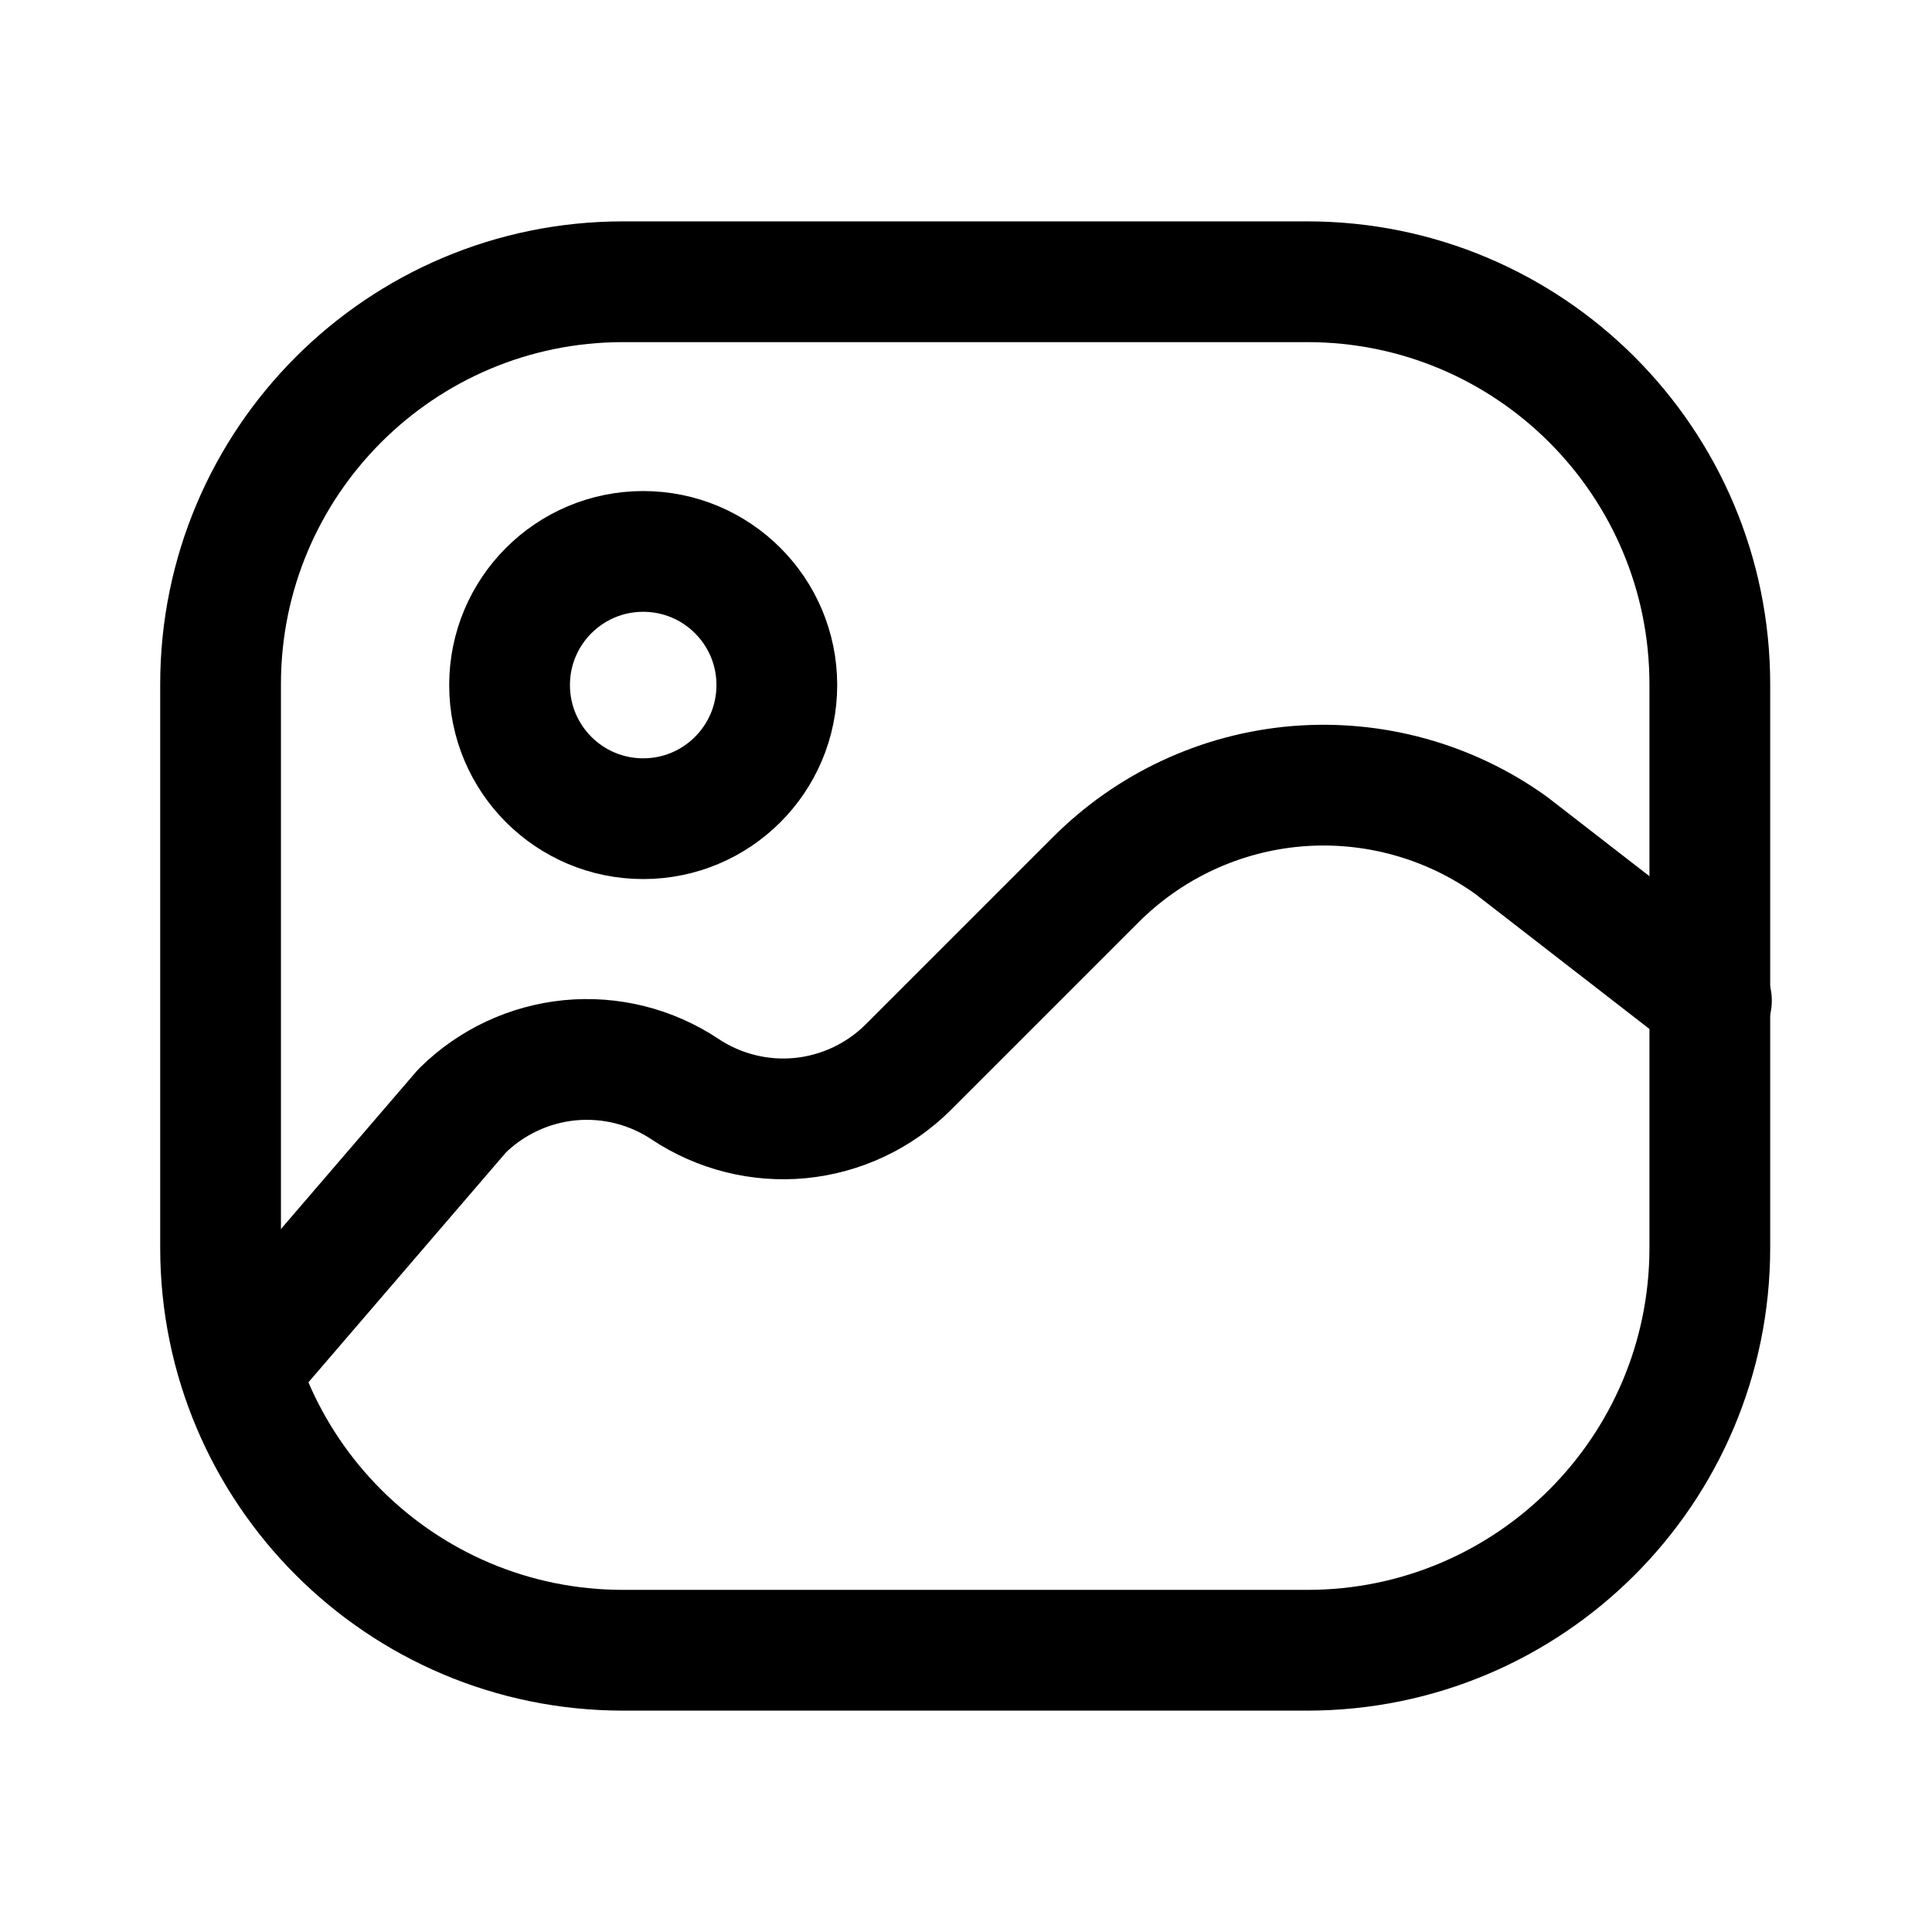
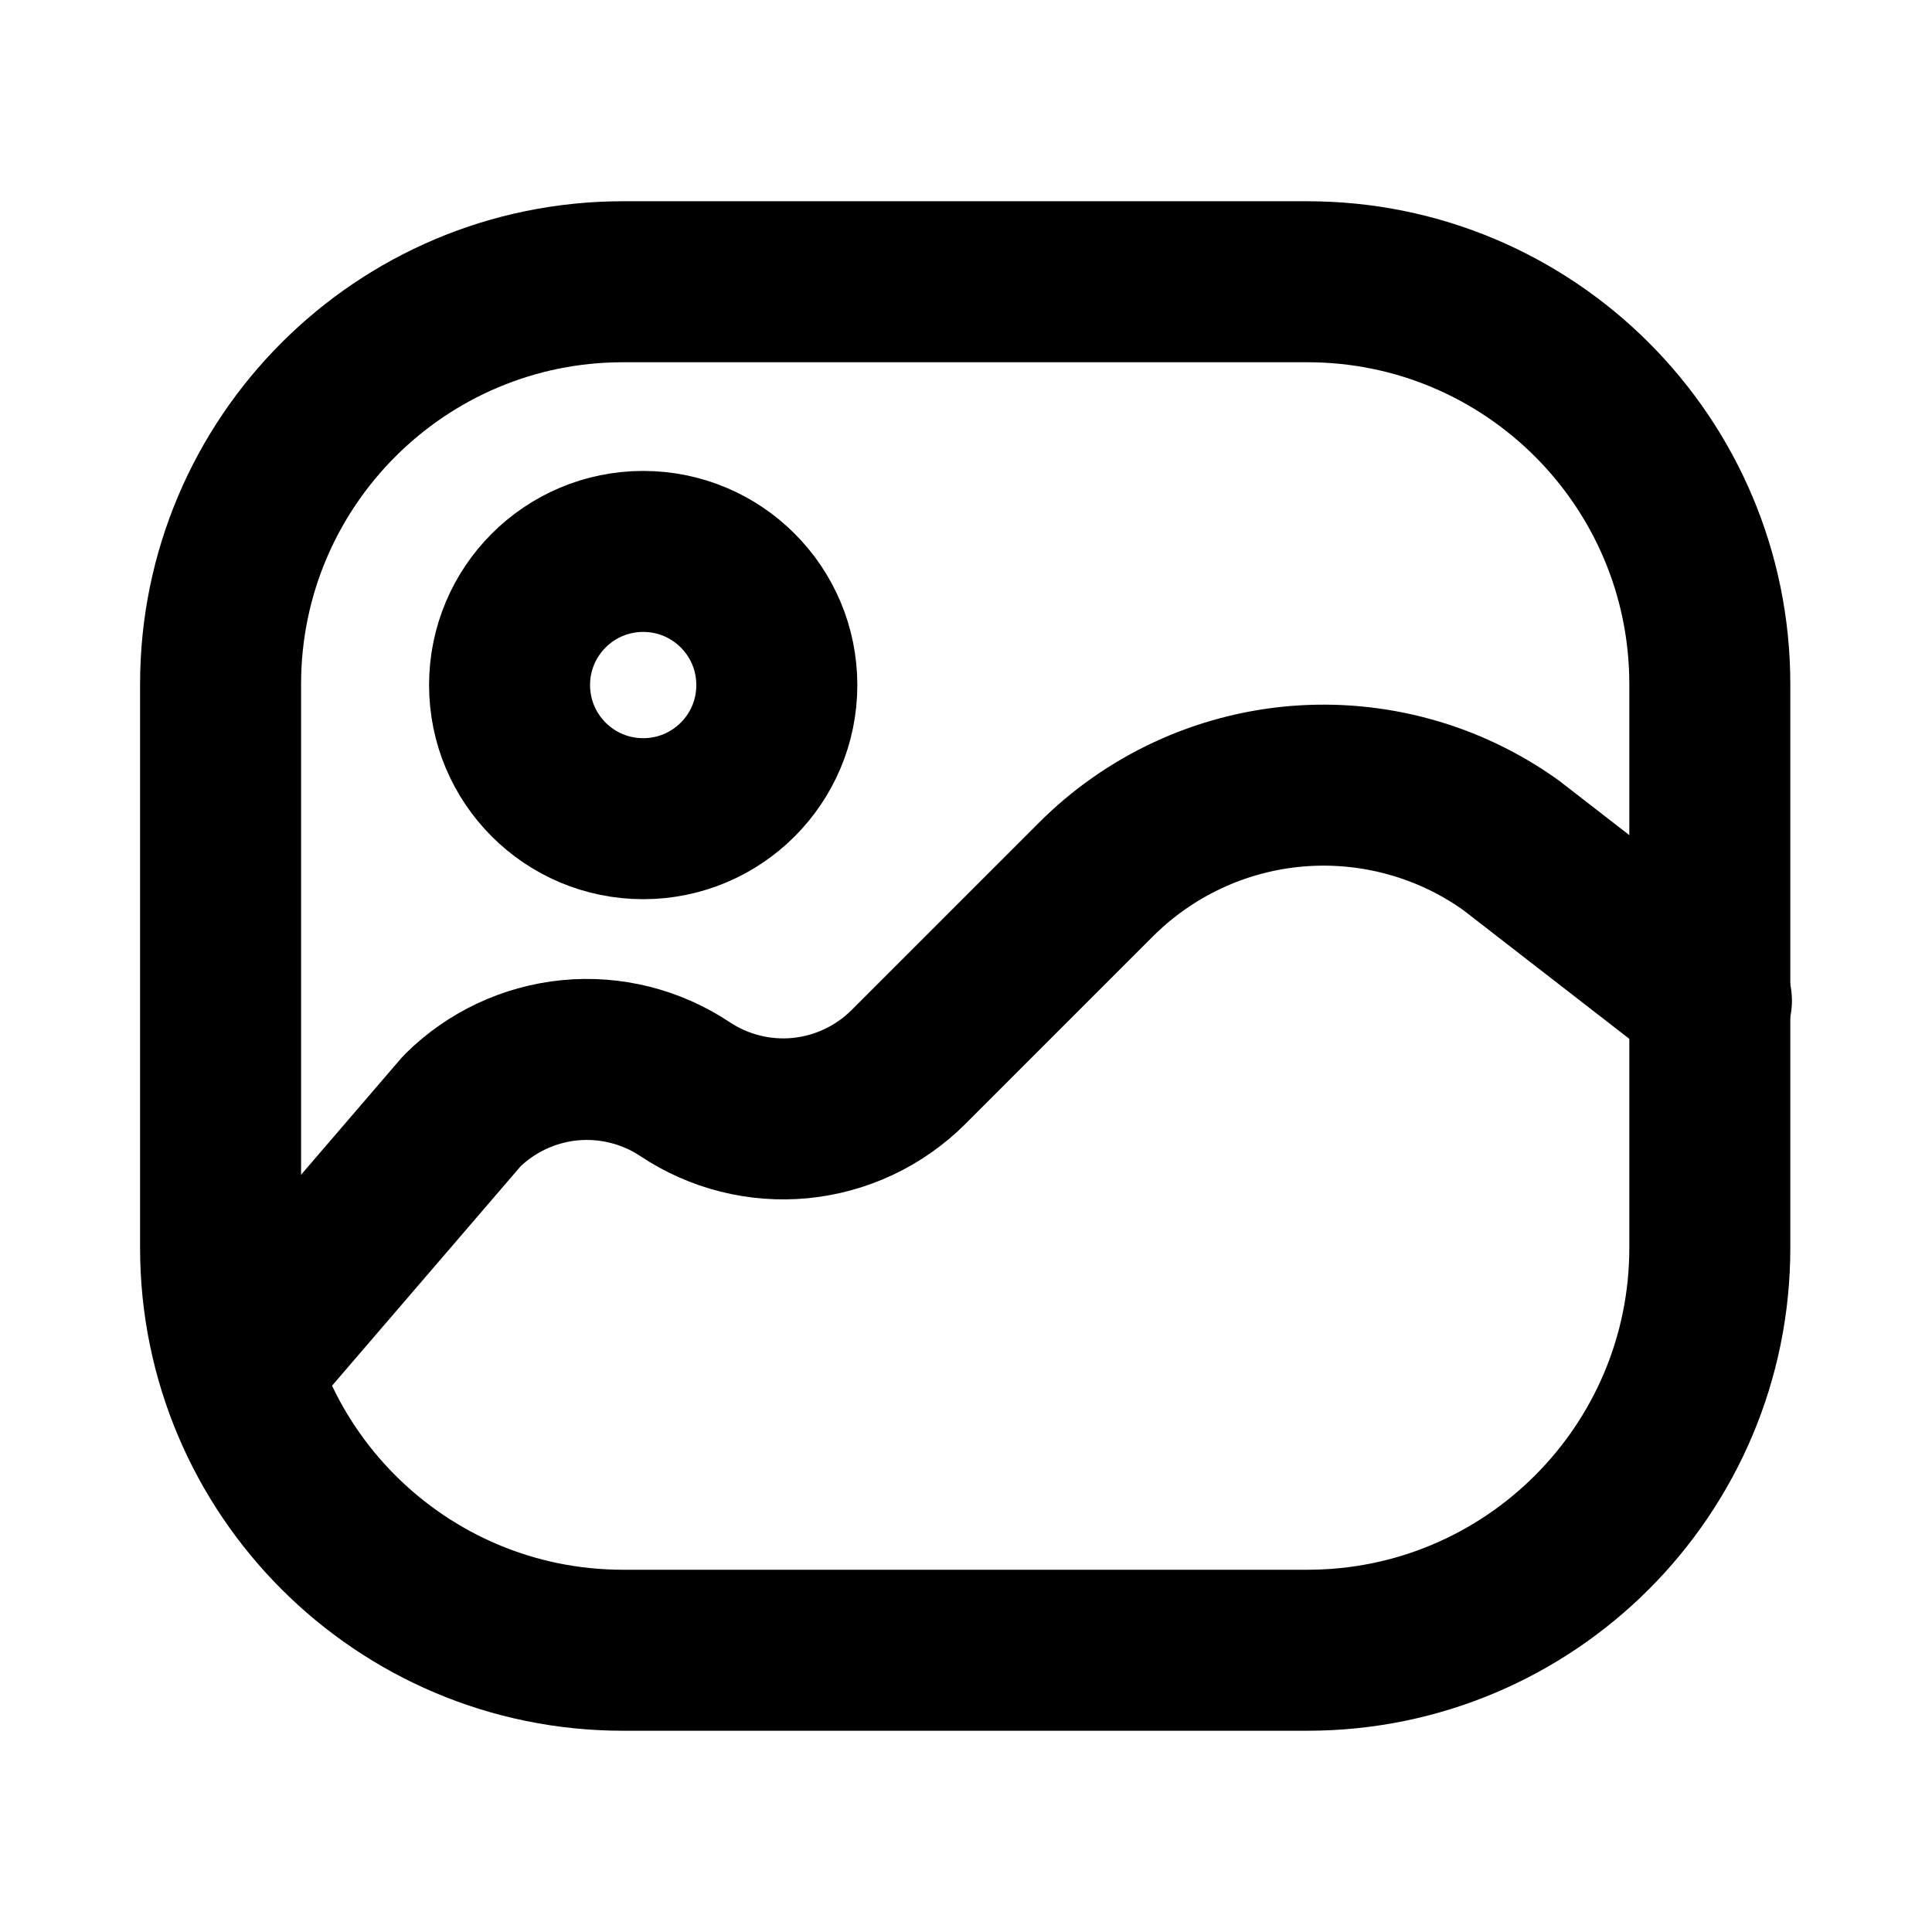
<svg xmlns="http://www.w3.org/2000/svg" width="24" height="24" viewBox="0 0 24 24" fill="none">
-   <path d="M16.24 3.5H7.74C4.979 3.5 2.74 5.739 2.74 8.5V15.5C2.74 18.261 4.979 20.5 7.74 20.5H16.24C19.002 20.5 21.24 18.261 21.24 15.5V8.5C21.24 5.739 19.002 3.5 16.24 3.5Z" stroke="currentColor" stroke-width="1.5" stroke-linecap="round" stroke-linejoin="round" />
-   <path d="M2.99 17L5.74 13.8C6.1 13.443 6.572 13.221 7.077 13.171C7.582 13.122 8.088 13.249 8.51 13.53C8.932 13.811 9.439 13.938 9.943 13.889C10.448 13.839 10.92 13.617 11.28 13.26L13.61 10.93C14.28 10.258 15.166 9.846 16.111 9.767C17.056 9.689 17.999 9.948 18.77 10.5L21.26 12.43" stroke="currentColor" stroke-width="1.5" stroke-linecap="round" stroke-linejoin="round" />
-   <path d="M7.99 10.17C8.907 10.17 9.65 9.427 9.65 8.51C9.65 7.593 8.907 6.85 7.99 6.85C7.073 6.85 6.33 7.593 6.33 8.51C6.33 9.427 7.073 10.17 7.99 10.17Z" stroke="currentColor" stroke-width="1.5" stroke-linecap="round" stroke-linejoin="round" />
+   <path d="M16.24 3.5H7.74C4.979 3.5 2.74 5.739 2.74 8.5V15.5C2.74 18.261 4.979 20.5 7.74 20.5H16.24C19.002 20.5 21.24 18.261 21.24 15.5V8.5C21.24 5.739 19.002 3.5 16.24 3.5Z" stroke="currentColor" stroke-width="2" stroke-linecap="round" stroke-linejoin="round" />
+   <path d="M2.99 17L5.74 13.8C6.1 13.443 6.572 13.221 7.077 13.171C7.582 13.122 8.088 13.249 8.51 13.53C8.932 13.811 9.439 13.938 9.943 13.889C10.448 13.839 10.92 13.617 11.28 13.26L13.61 10.93C14.28 10.258 15.166 9.846 16.111 9.767C17.056 9.689 17.999 9.948 18.77 10.5L21.26 12.43" stroke="currentColor" stroke-width="2" stroke-linecap="round" stroke-linejoin="round" />
+   <path d="M7.99 10.17C8.907 10.17 9.65 9.427 9.65 8.51C9.65 7.593 8.907 6.85 7.99 6.85C7.073 6.85 6.33 7.593 6.33 8.51C6.33 9.427 7.073 10.17 7.99 10.17Z" stroke="currentColor" stroke-width="2" stroke-linecap="round" stroke-linejoin="round" />
</svg>
